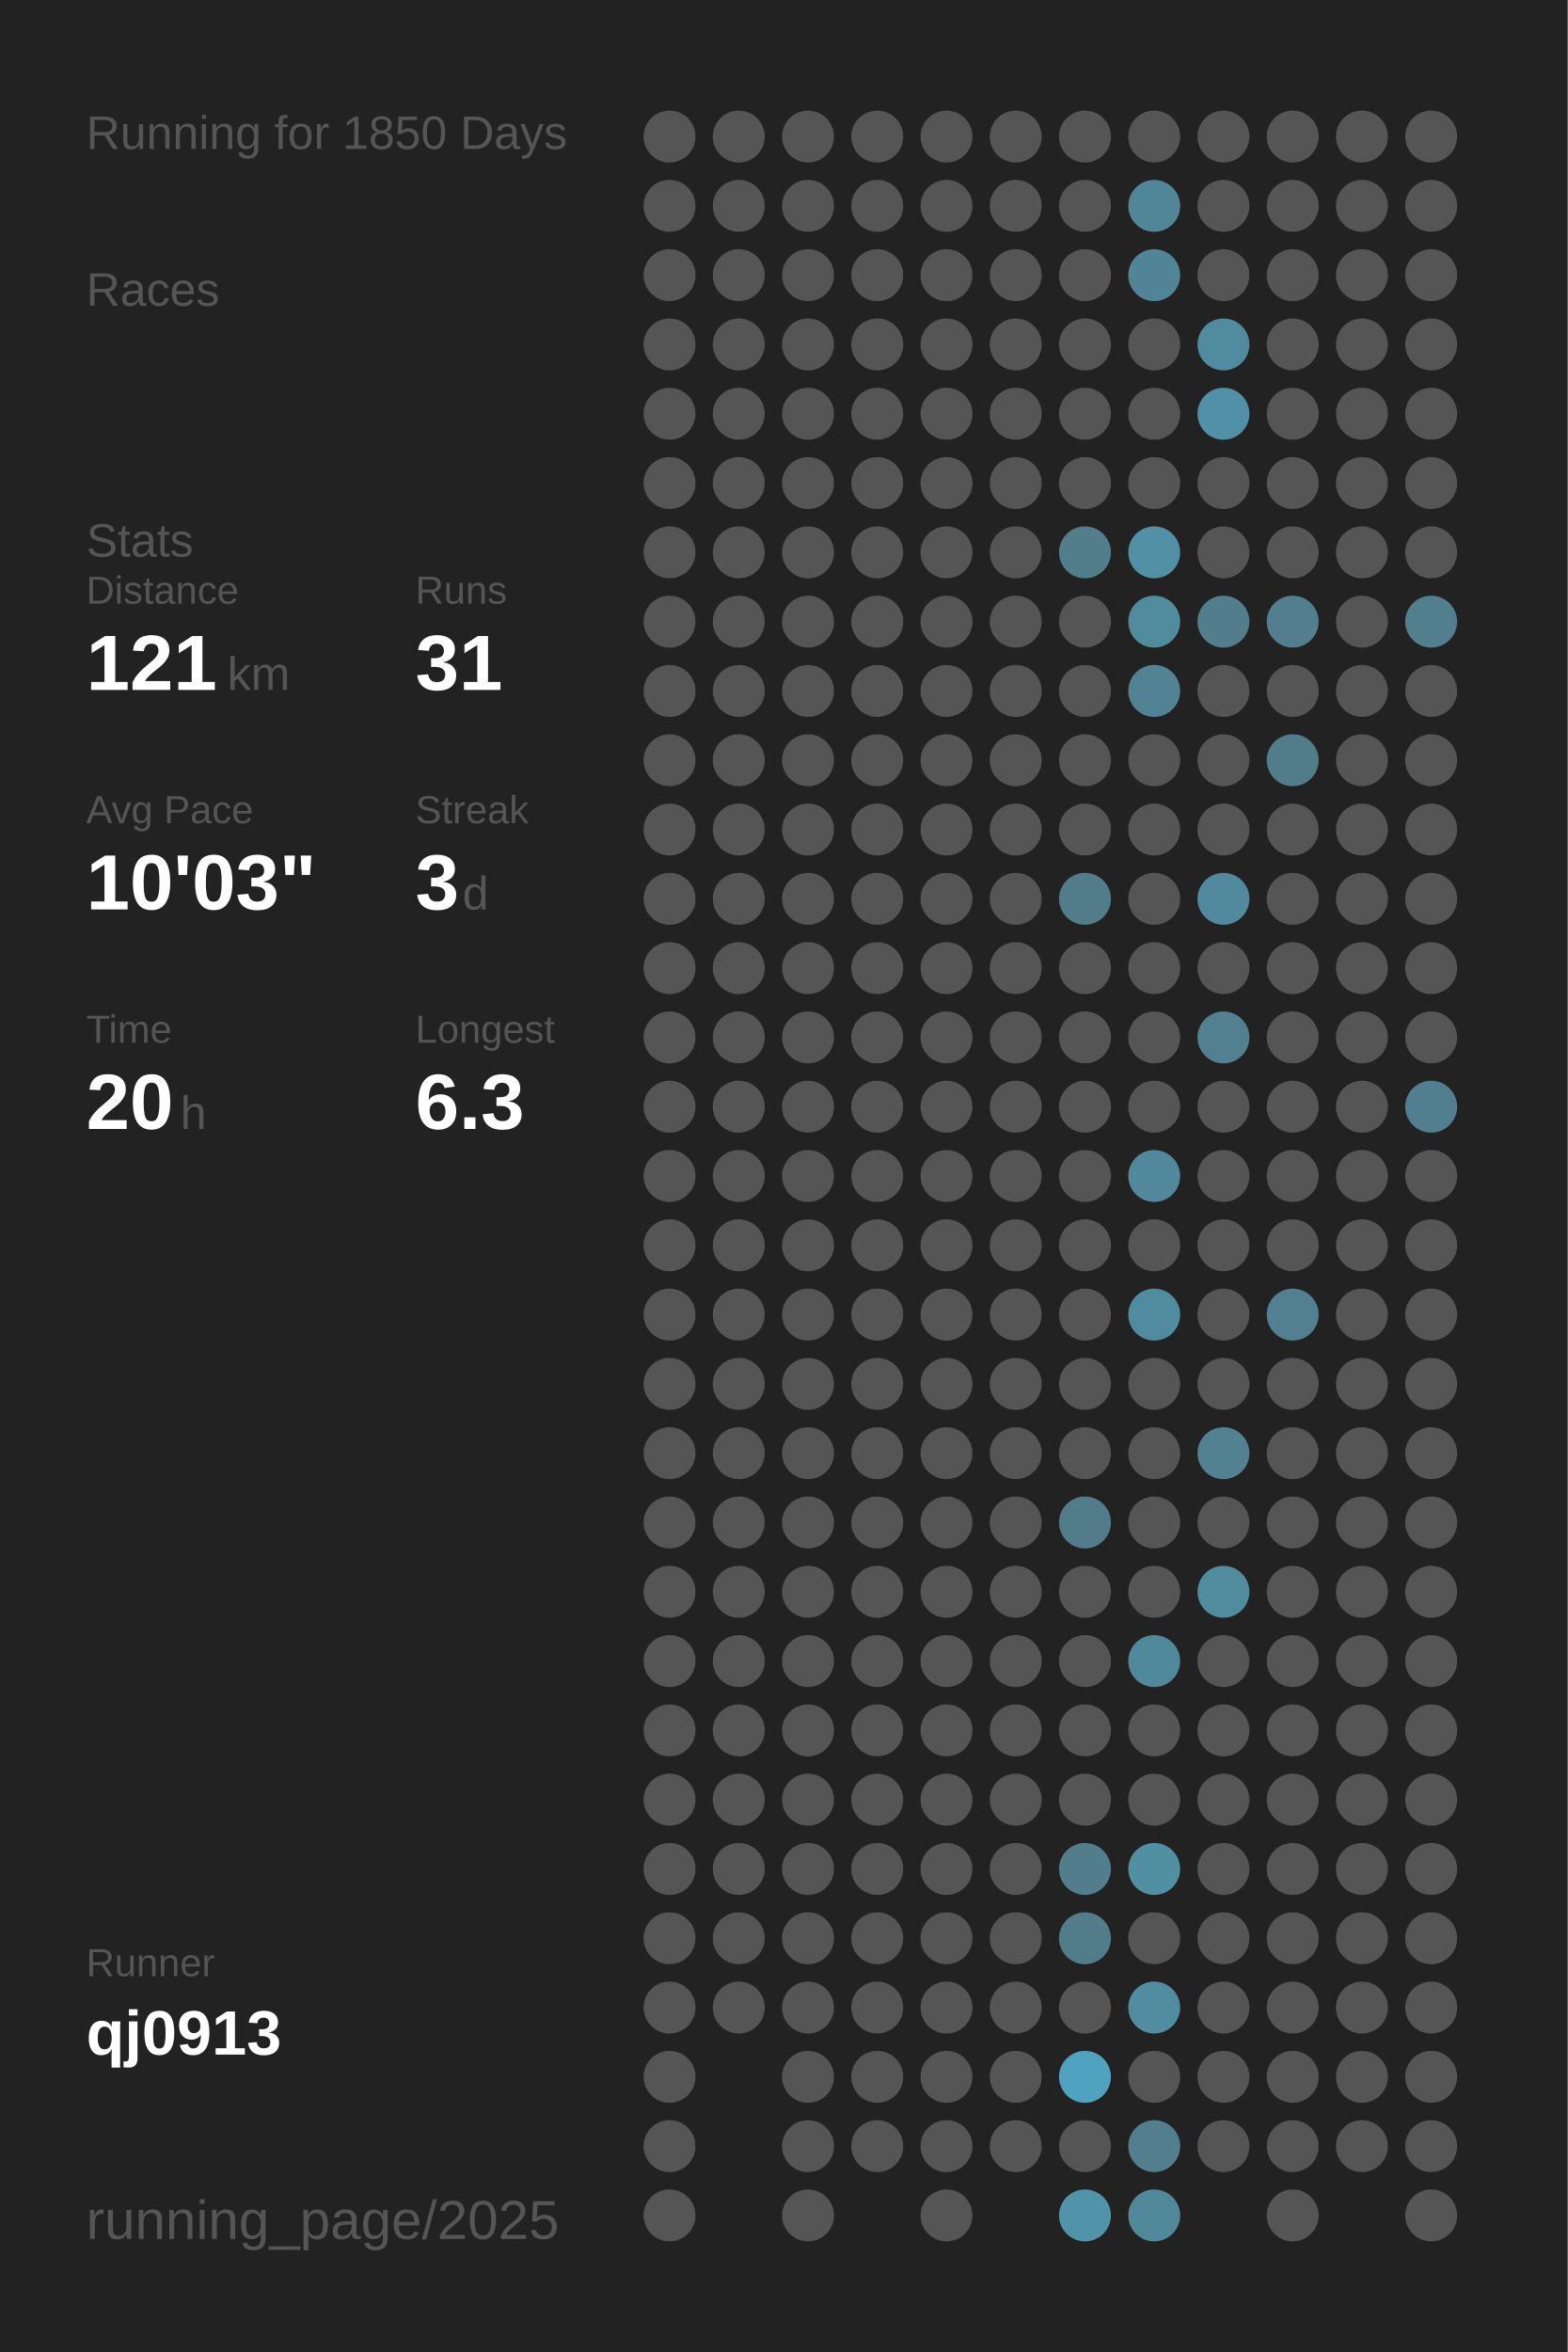
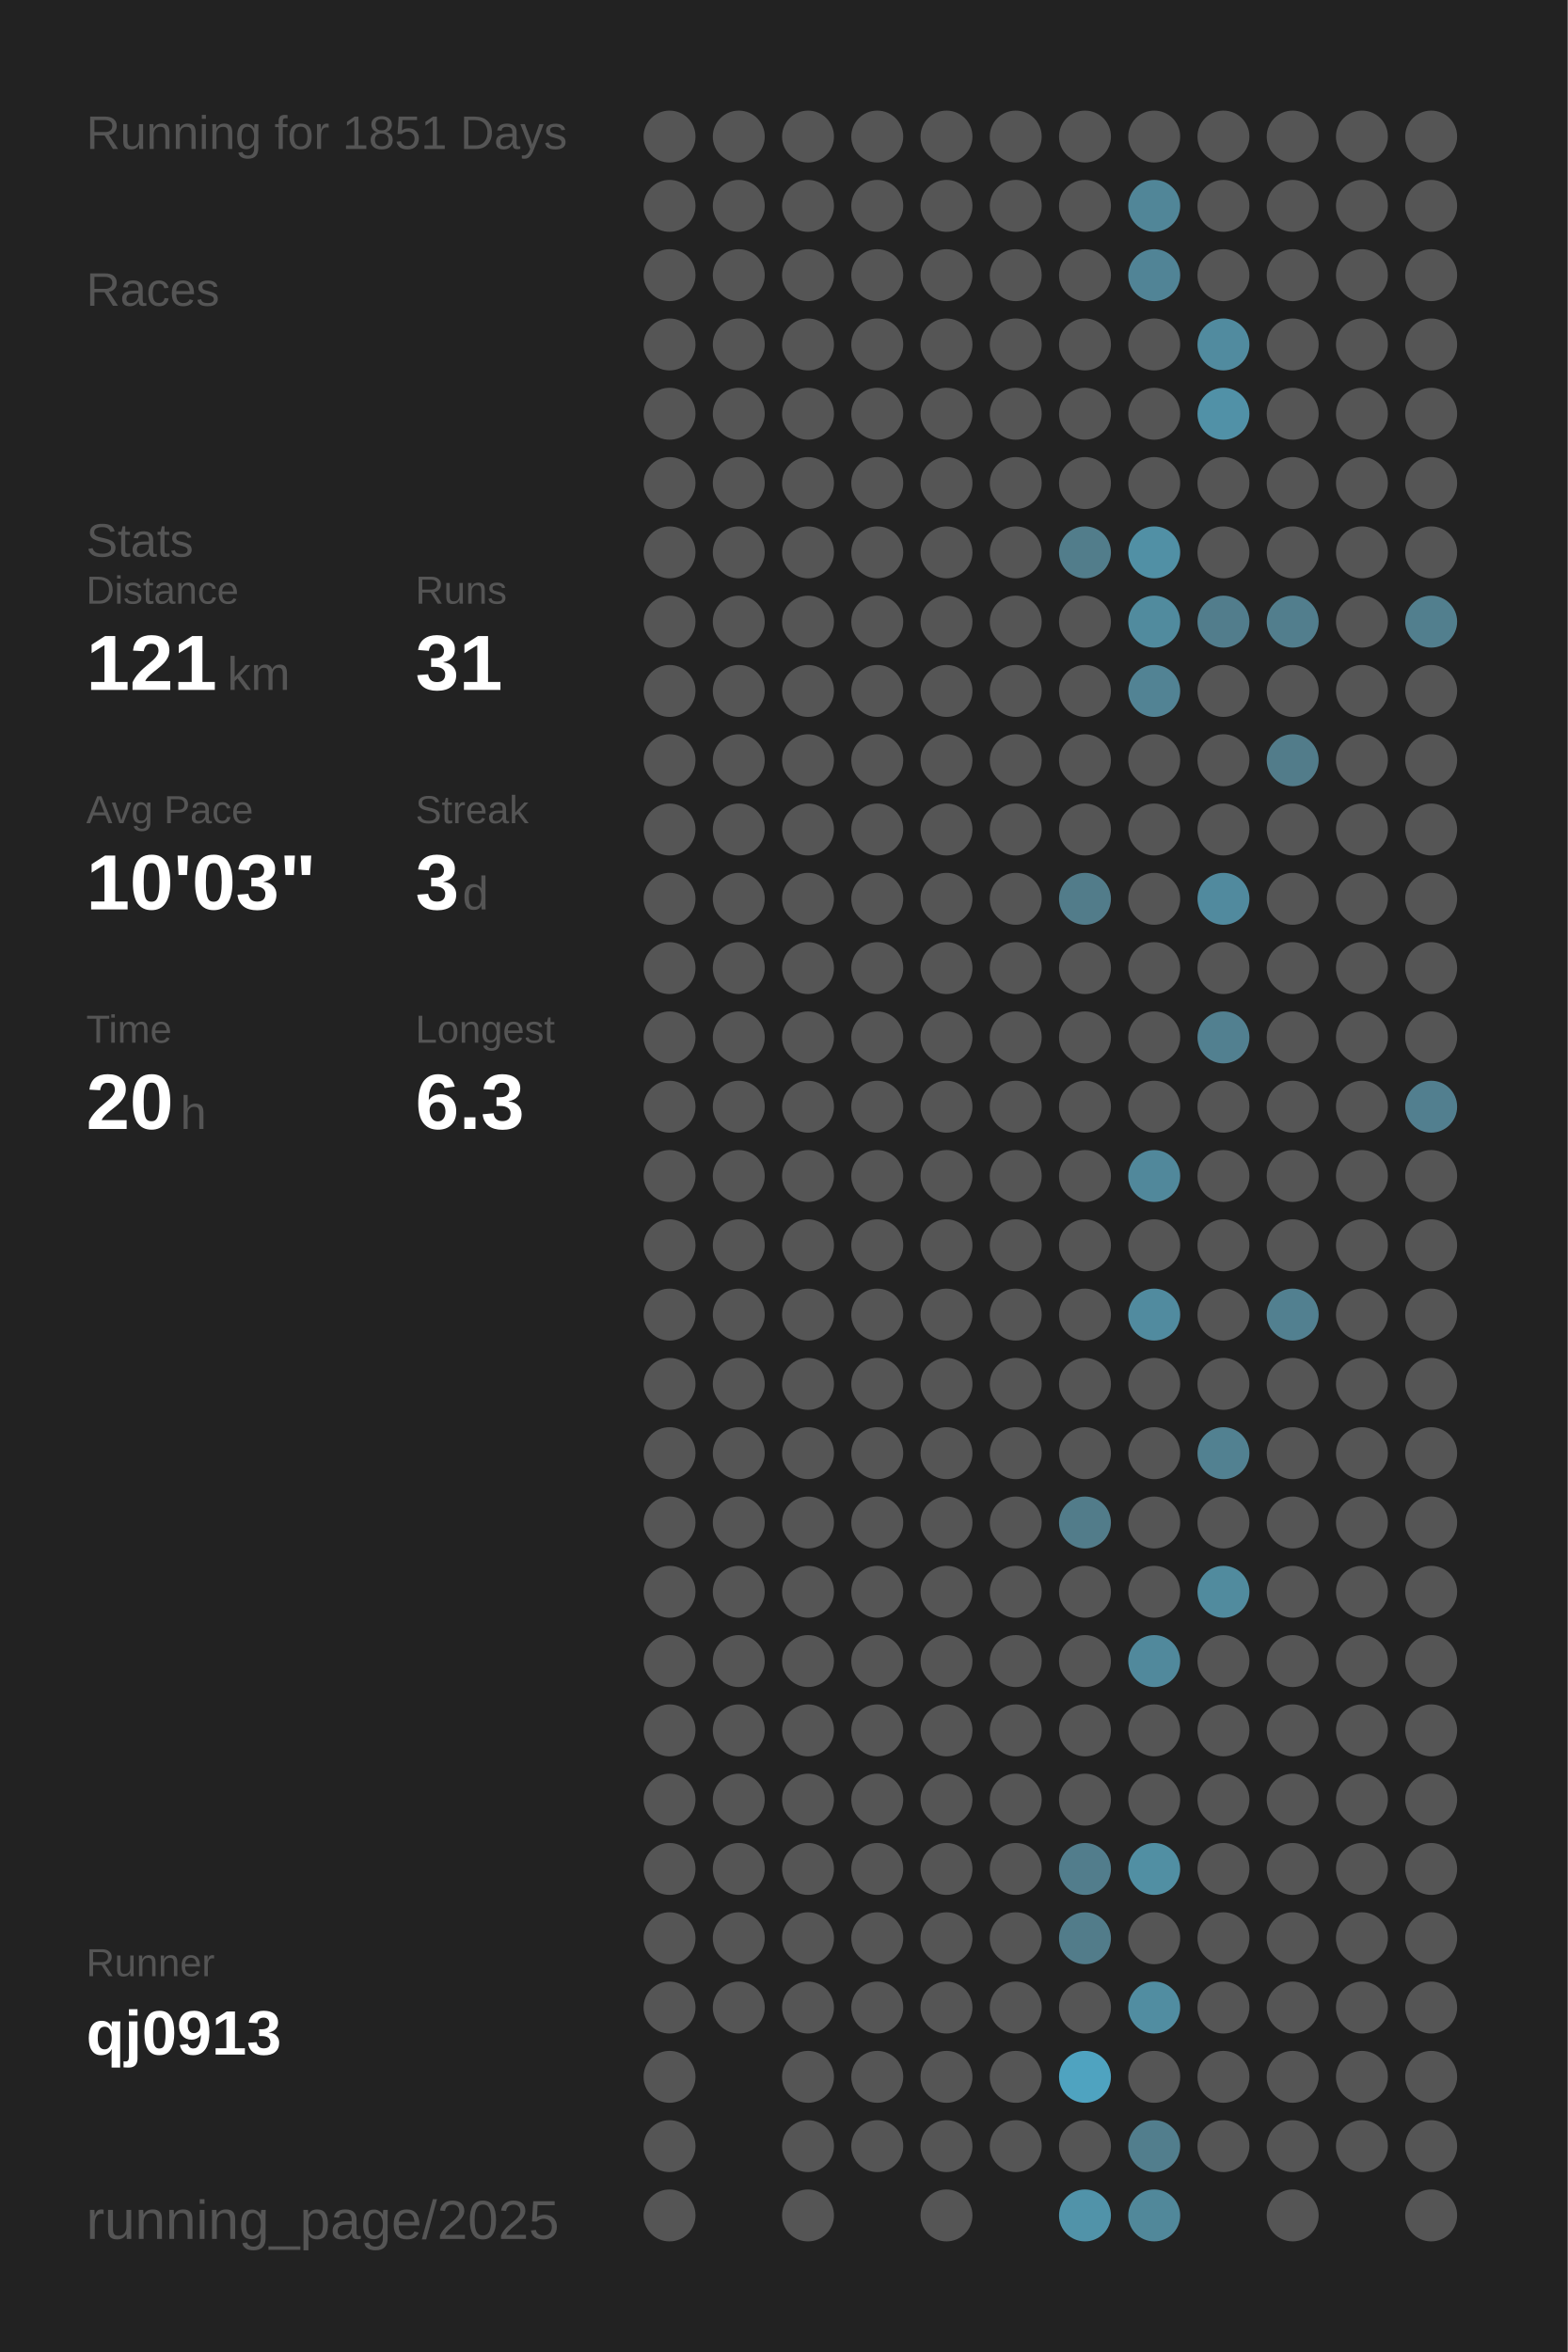
<svg xmlns="http://www.w3.org/2000/svg" baseProfile="full" height="300mm" version="1.1" viewBox="0,0,200,300" width="200mm">
  <defs />
  <rect fill="#222222" height="300" width="200" x="0" y="0" />
-   <text fill="#555555" style="font-size:6px; font-family:Arial;" x="11" y="19">Running for 1850 Days</text>
+   <text fill="#555555" style="font-size:6px; font-family:Arial;" x="11" y="19">Running for 1851 Days</text>
  <text fill="#555555" style="font-size:6px; font-family:Arial;" x="11" y="39">Races</text>
  <text fill="#555555" style="font-size:6px; font-family:Arial;" x="11" y="71">Stats</text>
  <text fill="#555555" style="font-size:5px; font-family:Arial;" x="11" y="77">Distance</text>
  <text fill="#FFFFFF" style="font-size:10px; font-family:Arial; font-weight:bold;" x="11" y="88">121</text>
  <text fill="#555555" style="font-size:6px; font-family:Arial;" x="29" y="88">km</text>
  <text fill="#555555" style="font-size:5px; font-family:Arial;" x="53" y="77">Runs</text>
  <text fill="#FFFFFF" style="font-size:10px; font-family:Arial; font-weight:bold;" x="53" y="88">31</text>
  <text fill="#555555" style="font-size:5px; font-family:Arial;" x="11" y="105">Avg Pace</text>
  <text fill="#FFFFFF" style="font-size:10px; font-family:Arial; font-weight:bold;" x="11" y="116">10'03"</text>
  <text fill="#555555" style="font-size:5px; font-family:Arial;" x="53" y="105">Streak</text>
  <text fill="#FFFFFF" style="font-size:10px; font-family:Arial; font-weight:bold;" x="53" y="116">3</text>
  <text fill="#555555" style="font-size:6px; font-family:Arial;" x="59" y="116">d</text>
  <text fill="#555555" style="font-size:5px; font-family:Arial;" x="11" y="133">Time</text>
  <text fill="#FFFFFF" style="font-size:10px; font-family:Arial; font-weight:bold;" x="11" y="144">20</text>
  <text fill="#555555" style="font-size:6px; font-family:Arial;" x="23" y="144">h</text>
  <text fill="#555555" style="font-size:5px; font-family:Arial;" x="53" y="133">Longest</text>
  <text fill="#FFFFFF" style="font-size:10px; font-family:Arial; font-weight:bold;" x="53" y="144">6.3</text>
  <text fill="#555555" style="font-size:5px; font-family:Arial;" x="11" y="252.065">Runner</text>
  <text fill="#FFFFFF" style="font-size:8px; font-family:Arial; font-weight:bold;" x="11" y="262.065">qj0913</text>
  <text fill="#555555" style="font-size:7px; font-family:Arial;" x="11" y="285.581">running_page/2025</text>
  <circle cx="85.417" cy="17.419" fill="#555555" r="3.312" />
  <circle cx="85.417" cy="26.258" fill="#555555" r="3.312" />
  <circle cx="85.417" cy="35.097" fill="#555555" r="3.312" />
  <circle cx="85.417" cy="43.935" fill="#555555" r="3.312" />
  <circle cx="85.417" cy="52.774" fill="#555555" r="3.312" />
  <circle cx="85.417" cy="61.613" fill="#555555" r="3.312" />
  <circle cx="85.417" cy="70.452" fill="#555555" r="3.312" />
  <circle cx="85.417" cy="79.29" fill="#555555" r="3.312" />
  <circle cx="85.417" cy="88.129" fill="#555555" r="3.312" />
  <circle cx="85.417" cy="96.968" fill="#555555" r="3.312" />
  <circle cx="85.417" cy="105.806" fill="#555555" r="3.312" />
  <circle cx="85.417" cy="114.645" fill="#555555" r="3.312" />
  <circle cx="85.417" cy="123.484" fill="#555555" r="3.312" />
  <circle cx="85.417" cy="132.323" fill="#555555" r="3.312" />
  <circle cx="85.417" cy="141.161" fill="#555555" r="3.312" />
  <circle cx="85.417" cy="150" fill="#555555" r="3.312" />
  <circle cx="85.417" cy="158.839" fill="#555555" r="3.312" />
  <circle cx="85.417" cy="167.677" fill="#555555" r="3.312" />
  <circle cx="85.417" cy="176.516" fill="#555555" r="3.312" />
  <circle cx="85.417" cy="185.355" fill="#555555" r="3.312" />
  <circle cx="85.417" cy="194.194" fill="#555555" r="3.312" />
  <circle cx="85.417" cy="203.032" fill="#555555" r="3.312" />
  <circle cx="85.417" cy="211.871" fill="#555555" r="3.312" />
  <circle cx="85.417" cy="220.71" fill="#555555" r="3.312" />
  <circle cx="85.417" cy="229.548" fill="#555555" r="3.312" />
  <circle cx="85.417" cy="238.387" fill="#555555" r="3.312" />
  <circle cx="85.417" cy="247.226" fill="#555555" r="3.312" />
  <circle cx="85.417" cy="256.065" fill="#555555" r="3.312" />
  <circle cx="85.417" cy="264.903" fill="#555555" r="3.312" />
  <circle cx="85.417" cy="273.742" fill="#555555" r="3.312" />
  <circle cx="85.417" cy="282.581" fill="#555555" r="3.312" />
  <circle cx="94.25" cy="17.419" fill="#555555" r="3.312" />
  <circle cx="94.25" cy="26.258" fill="#555555" r="3.312" />
  <circle cx="94.25" cy="35.097" fill="#555555" r="3.312" />
  <circle cx="94.25" cy="43.935" fill="#555555" r="3.312" />
  <circle cx="94.25" cy="52.774" fill="#555555" r="3.312" />
  <circle cx="94.25" cy="61.613" fill="#555555" r="3.312" />
  <circle cx="94.25" cy="70.452" fill="#555555" r="3.312" />
  <circle cx="94.25" cy="79.29" fill="#555555" r="3.312" />
  <circle cx="94.25" cy="88.129" fill="#555555" r="3.312" />
  <circle cx="94.25" cy="96.968" fill="#555555" r="3.312" />
  <circle cx="94.25" cy="105.806" fill="#555555" r="3.312" />
  <circle cx="94.25" cy="114.645" fill="#555555" r="3.312" />
  <circle cx="94.25" cy="123.484" fill="#555555" r="3.312" />
  <circle cx="94.25" cy="132.323" fill="#555555" r="3.312" />
  <circle cx="94.25" cy="141.161" fill="#555555" r="3.312" />
  <circle cx="94.25" cy="150" fill="#555555" r="3.312" />
  <circle cx="94.25" cy="158.839" fill="#555555" r="3.312" />
  <circle cx="94.25" cy="167.677" fill="#555555" r="3.312" />
  <circle cx="94.25" cy="176.516" fill="#555555" r="3.312" />
  <circle cx="94.25" cy="185.355" fill="#555555" r="3.312" />
  <circle cx="94.25" cy="194.194" fill="#555555" r="3.312" />
  <circle cx="94.25" cy="203.032" fill="#555555" r="3.312" />
  <circle cx="94.25" cy="211.871" fill="#555555" r="3.312" />
  <circle cx="94.25" cy="220.71" fill="#555555" r="3.312" />
  <circle cx="94.25" cy="229.548" fill="#555555" r="3.312" />
  <circle cx="94.25" cy="238.387" fill="#555555" r="3.312" />
  <circle cx="94.25" cy="247.226" fill="#555555" r="3.312" />
  <circle cx="94.25" cy="256.065" fill="#555555" r="3.312" />
  <circle cx="103.083" cy="17.419" fill="#555555" r="3.312" />
  <circle cx="103.083" cy="26.258" fill="#555555" r="3.312" />
  <circle cx="103.083" cy="35.097" fill="#555555" r="3.312" />
  <circle cx="103.083" cy="43.935" fill="#555555" r="3.312" />
  <circle cx="103.083" cy="52.774" fill="#555555" r="3.312" />
  <circle cx="103.083" cy="61.613" fill="#555555" r="3.312" />
  <circle cx="103.083" cy="70.452" fill="#555555" r="3.312" />
  <circle cx="103.083" cy="79.29" fill="#555555" r="3.312" />
  <circle cx="103.083" cy="88.129" fill="#555555" r="3.312" />
  <circle cx="103.083" cy="96.968" fill="#555555" r="3.312" />
  <circle cx="103.083" cy="105.806" fill="#555555" r="3.312" />
  <circle cx="103.083" cy="114.645" fill="#555555" r="3.312" />
  <circle cx="103.083" cy="123.484" fill="#555555" r="3.312" />
  <circle cx="103.083" cy="132.323" fill="#555555" r="3.312" />
  <circle cx="103.083" cy="141.161" fill="#555555" r="3.312" />
  <circle cx="103.083" cy="150" fill="#555555" r="3.312" />
  <circle cx="103.083" cy="158.839" fill="#555555" r="3.312" />
  <circle cx="103.083" cy="167.677" fill="#555555" r="3.312" />
  <circle cx="103.083" cy="176.516" fill="#555555" r="3.312" />
  <circle cx="103.083" cy="185.355" fill="#555555" r="3.312" />
  <circle cx="103.083" cy="194.194" fill="#555555" r="3.312" />
  <circle cx="103.083" cy="203.032" fill="#555555" r="3.312" />
  <circle cx="103.083" cy="211.871" fill="#555555" r="3.312" />
  <circle cx="103.083" cy="220.71" fill="#555555" r="3.312" />
  <circle cx="103.083" cy="229.548" fill="#555555" r="3.312" />
  <circle cx="103.083" cy="238.387" fill="#555555" r="3.312" />
  <circle cx="103.083" cy="247.226" fill="#555555" r="3.312" />
  <circle cx="103.083" cy="256.065" fill="#555555" r="3.312" />
  <circle cx="103.083" cy="264.903" fill="#555555" r="3.312" />
  <circle cx="103.083" cy="273.742" fill="#555555" r="3.312" />
  <circle cx="103.083" cy="282.581" fill="#555555" r="3.312" />
  <circle cx="111.917" cy="17.419" fill="#555555" r="3.312" />
  <circle cx="111.917" cy="26.258" fill="#555555" r="3.312" />
  <circle cx="111.917" cy="35.097" fill="#555555" r="3.312" />
  <circle cx="111.917" cy="43.935" fill="#555555" r="3.312" />
  <circle cx="111.917" cy="52.774" fill="#555555" r="3.312" />
  <circle cx="111.917" cy="61.613" fill="#555555" r="3.312" />
  <circle cx="111.917" cy="70.452" fill="#555555" r="3.312" />
  <circle cx="111.917" cy="79.29" fill="#555555" r="3.312" />
  <circle cx="111.917" cy="88.129" fill="#555555" r="3.312" />
  <circle cx="111.917" cy="96.968" fill="#555555" r="3.312" />
  <circle cx="111.917" cy="105.806" fill="#555555" r="3.312" />
  <circle cx="111.917" cy="114.645" fill="#555555" r="3.312" />
  <circle cx="111.917" cy="123.484" fill="#555555" r="3.312" />
  <circle cx="111.917" cy="132.323" fill="#555555" r="3.312" />
  <circle cx="111.917" cy="141.161" fill="#555555" r="3.312" />
  <circle cx="111.917" cy="150" fill="#555555" r="3.312" />
  <circle cx="111.917" cy="158.839" fill="#555555" r="3.312" />
  <circle cx="111.917" cy="167.677" fill="#555555" r="3.312" />
  <circle cx="111.917" cy="176.516" fill="#555555" r="3.312" />
  <circle cx="111.917" cy="185.355" fill="#555555" r="3.312" />
  <circle cx="111.917" cy="194.194" fill="#555555" r="3.312" />
  <circle cx="111.917" cy="203.032" fill="#555555" r="3.312" />
  <circle cx="111.917" cy="211.871" fill="#555555" r="3.312" />
  <circle cx="111.917" cy="220.71" fill="#555555" r="3.312" />
  <circle cx="111.917" cy="229.548" fill="#555555" r="3.312" />
  <circle cx="111.917" cy="238.387" fill="#555555" r="3.312" />
  <circle cx="111.917" cy="247.226" fill="#555555" r="3.312" />
  <circle cx="111.917" cy="256.065" fill="#555555" r="3.312" />
  <circle cx="111.917" cy="264.903" fill="#555555" r="3.312" />
  <circle cx="111.917" cy="273.742" fill="#555555" r="3.312" />
  <circle cx="120.75" cy="17.419" fill="#555555" r="3.312" />
  <circle cx="120.75" cy="26.258" fill="#555555" r="3.312" />
  <circle cx="120.75" cy="35.097" fill="#555555" r="3.312" />
  <circle cx="120.75" cy="43.935" fill="#555555" r="3.312" />
  <circle cx="120.75" cy="52.774" fill="#555555" r="3.312" />
  <circle cx="120.75" cy="61.613" fill="#555555" r="3.312" />
  <circle cx="120.75" cy="70.452" fill="#555555" r="3.312" />
  <circle cx="120.75" cy="79.29" fill="#555555" r="3.312" />
  <circle cx="120.75" cy="88.129" fill="#555555" r="3.312" />
  <circle cx="120.75" cy="96.968" fill="#555555" r="3.312" />
  <circle cx="120.75" cy="105.806" fill="#555555" r="3.312" />
  <circle cx="120.75" cy="114.645" fill="#555555" r="3.312" />
  <circle cx="120.75" cy="123.484" fill="#555555" r="3.312" />
  <circle cx="120.75" cy="132.323" fill="#555555" r="3.312" />
  <circle cx="120.75" cy="141.161" fill="#555555" r="3.312" />
  <circle cx="120.75" cy="150" fill="#555555" r="3.312" />
  <circle cx="120.75" cy="158.839" fill="#555555" r="3.312" />
  <circle cx="120.75" cy="167.677" fill="#555555" r="3.312" />
  <circle cx="120.75" cy="176.516" fill="#555555" r="3.312" />
  <circle cx="120.75" cy="185.355" fill="#555555" r="3.312" />
  <circle cx="120.75" cy="194.194" fill="#555555" r="3.312" />
  <circle cx="120.75" cy="203.032" fill="#555555" r="3.312" />
  <circle cx="120.75" cy="211.871" fill="#555555" r="3.312" />
  <circle cx="120.75" cy="220.71" fill="#555555" r="3.312" />
  <circle cx="120.75" cy="229.548" fill="#555555" r="3.312" />
  <circle cx="120.75" cy="238.387" fill="#555555" r="3.312" />
  <circle cx="120.75" cy="247.226" fill="#555555" r="3.312" />
  <circle cx="120.75" cy="256.065" fill="#555555" r="3.312" />
  <circle cx="120.75" cy="264.903" fill="#555555" r="3.312" />
  <circle cx="120.75" cy="273.742" fill="#555555" r="3.312" />
  <circle cx="120.75" cy="282.581" fill="#555555" r="3.312" />
  <circle cx="129.583" cy="17.419" fill="#555555" r="3.312" />
  <circle cx="129.583" cy="26.258" fill="#555555" r="3.312" />
  <circle cx="129.583" cy="35.097" fill="#555555" r="3.312" />
  <circle cx="129.583" cy="43.935" fill="#555555" r="3.312" />
  <circle cx="129.583" cy="52.774" fill="#555555" r="3.312" />
  <circle cx="129.583" cy="61.613" fill="#555555" r="3.312" />
  <circle cx="129.583" cy="70.452" fill="#555555" r="3.312" />
  <circle cx="129.583" cy="79.29" fill="#555555" r="3.312" />
  <circle cx="129.583" cy="88.129" fill="#555555" r="3.312" />
  <circle cx="129.583" cy="96.968" fill="#555555" r="3.312" />
  <circle cx="129.583" cy="105.806" fill="#555555" r="3.312" />
  <circle cx="129.583" cy="114.645" fill="#555555" r="3.312" />
  <circle cx="129.583" cy="123.484" fill="#555555" r="3.312" />
  <circle cx="129.583" cy="132.323" fill="#555555" r="3.312" />
  <circle cx="129.583" cy="141.161" fill="#555555" r="3.312" />
  <circle cx="129.583" cy="150" fill="#555555" r="3.312" />
  <circle cx="129.583" cy="158.839" fill="#555555" r="3.312" />
  <circle cx="129.583" cy="167.677" fill="#555555" r="3.312" />
  <circle cx="129.583" cy="176.516" fill="#555555" r="3.312" />
  <circle cx="129.583" cy="185.355" fill="#555555" r="3.312" />
  <circle cx="129.583" cy="194.194" fill="#555555" r="3.312" />
  <circle cx="129.583" cy="203.032" fill="#555555" r="3.312" />
  <circle cx="129.583" cy="211.871" fill="#555555" r="3.312" />
  <circle cx="129.583" cy="220.71" fill="#555555" r="3.312" />
  <circle cx="129.583" cy="229.548" fill="#555555" r="3.312" />
  <circle cx="129.583" cy="238.387" fill="#555555" r="3.312" />
  <circle cx="129.583" cy="247.226" fill="#555555" r="3.312" />
  <circle cx="129.583" cy="256.065" fill="#555555" r="3.312" />
  <circle cx="129.583" cy="264.903" fill="#555555" r="3.312" />
  <circle cx="129.583" cy="273.742" fill="#555555" r="3.312" />
  <circle cx="138.417" cy="17.419" fill="#555555" r="3.312" />
  <circle cx="138.417" cy="26.258" fill="#555555" r="3.312" />
  <circle cx="138.417" cy="35.097" fill="#555555" r="3.312" />
  <circle cx="138.417" cy="43.935" fill="#555555" r="3.312" />
  <circle cx="138.417" cy="52.774" fill="#555555" r="3.312" />
  <circle cx="138.417" cy="61.613" fill="#555555" r="3.312" />
  <circle cx="138.417" cy="70.452" fill="#527d8b" r="3.312" />
  <circle cx="138.417" cy="79.29" fill="#555555" r="3.312" />
  <circle cx="138.417" cy="88.129" fill="#555555" r="3.312" />
  <circle cx="138.417" cy="96.968" fill="#555555" r="3.312" />
  <circle cx="138.417" cy="105.806" fill="#555555" r="3.312" />
  <circle cx="138.417" cy="114.645" fill="#527c8a" r="3.312" />
  <circle cx="138.417" cy="123.484" fill="#555555" r="3.312" />
  <circle cx="138.417" cy="132.323" fill="#555555" r="3.312" />
  <circle cx="138.417" cy="141.161" fill="#555555" r="3.312" />
  <circle cx="138.417" cy="150" fill="#555555" r="3.312" />
  <circle cx="138.417" cy="158.839" fill="#555555" r="3.312" />
  <circle cx="138.417" cy="167.677" fill="#555555" r="3.312" />
  <circle cx="138.417" cy="176.516" fill="#555555" r="3.312" />
  <circle cx="138.417" cy="185.355" fill="#555555" r="3.312" />
  <circle cx="138.417" cy="194.194" fill="#527c8a" r="3.312" />
  <circle cx="138.417" cy="203.032" fill="#555555" r="3.312" />
  <circle cx="138.417" cy="211.871" fill="#555555" r="3.312" />
  <circle cx="138.417" cy="220.71" fill="#555555" r="3.312" />
  <circle cx="138.417" cy="229.548" fill="#555555" r="3.312" />
  <circle cx="138.417" cy="238.387" fill="#527d8c" r="3.312" />
  <circle cx="138.417" cy="247.226" fill="#527c8a" r="3.312" />
  <circle cx="138.417" cy="256.065" fill="#555555" r="3.312" />
  <circle cx="138.417" cy="264.903" fill="#4fa3c0" r="3.312" />
  <circle cx="138.417" cy="273.742" fill="#555555" r="3.312" />
  <circle cx="138.417" cy="282.581" fill="#5193a9" r="3.312" />
  <circle cx="147.25" cy="17.419" fill="#555555" r="3.312" />
  <circle cx="147.25" cy="26.258" fill="#518698" r="3.312" />
  <circle cx="147.25" cy="35.097" fill="#518496" r="3.312" />
  <circle cx="147.25" cy="43.935" fill="#555555" r="3.312" />
  <circle cx="147.25" cy="52.774" fill="#555555" r="3.312" />
  <circle cx="147.25" cy="61.613" fill="#555555" r="3.312" />
  <circle cx="147.25" cy="70.452" fill="#5190a5" r="3.312" />
  <circle cx="147.25" cy="79.29" fill="#518b9e" r="3.312" />
  <circle cx="147.25" cy="88.129" fill="#528394" r="3.312" />
  <circle cx="147.25" cy="96.968" fill="#555555" r="3.312" />
  <circle cx="147.25" cy="105.806" fill="#555555" r="3.312" />
  <circle cx="147.25" cy="114.645" fill="#555555" r="3.312" />
  <circle cx="147.25" cy="123.484" fill="#555555" r="3.312" />
  <circle cx="147.25" cy="132.323" fill="#555555" r="3.312" />
  <circle cx="147.25" cy="141.161" fill="#555555" r="3.312" />
  <circle cx="147.25" cy="150" fill="#51889b" r="3.312" />
  <circle cx="147.25" cy="158.839" fill="#555555" r="3.312" />
  <circle cx="147.25" cy="167.677" fill="#518b9f" r="3.312" />
  <circle cx="147.25" cy="176.516" fill="#555555" r="3.312" />
  <circle cx="147.25" cy="185.355" fill="#555555" r="3.312" />
  <circle cx="147.25" cy="194.194" fill="#555555" r="3.312" />
  <circle cx="147.25" cy="203.032" fill="#555555" r="3.312" />
  <circle cx="147.25" cy="211.871" fill="#51899c" r="3.312" />
  <circle cx="147.25" cy="220.71" fill="#555555" r="3.312" />
  <circle cx="147.25" cy="229.548" fill="#555555" r="3.312" />
  <circle cx="147.25" cy="238.387" fill="#518fa3" r="3.312" />
  <circle cx="147.25" cy="247.226" fill="#555555" r="3.312" />
  <circle cx="147.25" cy="256.065" fill="#518da1" r="3.312" />
  <circle cx="147.25" cy="264.903" fill="#555555" r="3.312" />
  <circle cx="147.25" cy="273.742" fill="#527e8d" r="3.312" />
  <circle cx="147.25" cy="282.581" fill="#51889a" r="3.312" />
  <circle cx="156.083" cy="17.419" fill="#555555" r="3.312" />
  <circle cx="156.083" cy="26.258" fill="#555555" r="3.312" />
  <circle cx="156.083" cy="35.097" fill="#555555" r="3.312" />
  <circle cx="156.083" cy="43.935" fill="#518b9f" r="3.312" />
  <circle cx="156.083" cy="52.774" fill="#5191a7" r="3.312" />
  <circle cx="156.083" cy="61.613" fill="#555555" r="3.312" />
  <circle cx="156.083" cy="70.452" fill="#555555" r="3.312" />
  <circle cx="156.083" cy="79.29" fill="#527d8c" r="3.312" />
  <circle cx="156.083" cy="88.129" fill="#555555" r="3.312" />
  <circle cx="156.083" cy="96.968" fill="#555555" r="3.312" />
  <circle cx="156.083" cy="105.806" fill="#555555" r="3.312" />
  <circle cx="156.083" cy="114.645" fill="#518a9e" r="3.312" />
  <circle cx="156.083" cy="123.484" fill="#555555" r="3.312" />
  <circle cx="156.083" cy="132.323" fill="#528090" r="3.312" />
  <circle cx="156.083" cy="141.161" fill="#555555" r="3.312" />
  <circle cx="156.083" cy="150" fill="#555555" r="3.312" />
  <circle cx="156.083" cy="158.839" fill="#555555" r="3.312" />
  <circle cx="156.083" cy="167.677" fill="#555555" r="3.312" />
  <circle cx="156.083" cy="176.516" fill="#555555" r="3.312" />
  <circle cx="156.083" cy="185.355" fill="#528191" r="3.312" />
  <circle cx="156.083" cy="194.194" fill="#555555" r="3.312" />
  <circle cx="156.083" cy="203.032" fill="#518b9e" r="3.312" />
  <circle cx="156.083" cy="211.871" fill="#555555" r="3.312" />
  <circle cx="156.083" cy="220.71" fill="#555555" r="3.312" />
  <circle cx="156.083" cy="229.548" fill="#555555" r="3.312" />
  <circle cx="156.083" cy="238.387" fill="#555555" r="3.312" />
  <circle cx="156.083" cy="247.226" fill="#555555" r="3.312" />
  <circle cx="156.083" cy="256.065" fill="#555555" r="3.312" />
  <circle cx="156.083" cy="264.903" fill="#555555" r="3.312" />
  <circle cx="156.083" cy="273.742" fill="#555555" r="3.312" />
  <circle cx="164.917" cy="17.419" fill="#555555" r="3.312" />
  <circle cx="164.917" cy="26.258" fill="#555555" r="3.312" />
  <circle cx="164.917" cy="35.097" fill="#555555" r="3.312" />
  <circle cx="164.917" cy="43.935" fill="#555555" r="3.312" />
  <circle cx="164.917" cy="52.774" fill="#555555" r="3.312" />
  <circle cx="164.917" cy="61.613" fill="#555555" r="3.312" />
  <circle cx="164.917" cy="70.452" fill="#555555" r="3.312" />
  <circle cx="164.917" cy="79.29" fill="#527e8d" r="3.312" />
  <circle cx="164.917" cy="88.129" fill="#555555" r="3.312" />
  <circle cx="164.917" cy="96.968" fill="#527c8a" r="3.312" />
  <circle cx="164.917" cy="105.806" fill="#555555" r="3.312" />
  <circle cx="164.917" cy="114.645" fill="#555555" r="3.312" />
  <circle cx="164.917" cy="123.484" fill="#555555" r="3.312" />
  <circle cx="164.917" cy="132.323" fill="#555555" r="3.312" />
  <circle cx="164.917" cy="141.161" fill="#555555" r="3.312" />
  <circle cx="164.917" cy="150" fill="#555555" r="3.312" />
  <circle cx="164.917" cy="158.839" fill="#555555" r="3.312" />
  <circle cx="164.917" cy="167.677" fill="#528090" r="3.312" />
  <circle cx="164.917" cy="176.516" fill="#555555" r="3.312" />
  <circle cx="164.917" cy="185.355" fill="#555555" r="3.312" />
  <circle cx="164.917" cy="194.194" fill="#555555" r="3.312" />
  <circle cx="164.917" cy="203.032" fill="#555555" r="3.312" />
  <circle cx="164.917" cy="211.871" fill="#555555" r="3.312" />
  <circle cx="164.917" cy="220.71" fill="#555555" r="3.312" />
  <circle cx="164.917" cy="229.548" fill="#555555" r="3.312" />
  <circle cx="164.917" cy="238.387" fill="#555555" r="3.312" />
  <circle cx="164.917" cy="247.226" fill="#555555" r="3.312" />
  <circle cx="164.917" cy="256.065" fill="#555555" r="3.312" />
  <circle cx="164.917" cy="264.903" fill="#555555" r="3.312" />
  <circle cx="164.917" cy="273.742" fill="#555555" r="3.312" />
  <circle cx="164.917" cy="282.581" fill="#555555" r="3.312" />
  <circle cx="173.75" cy="17.419" fill="#555555" r="3.312" />
  <circle cx="173.75" cy="26.258" fill="#555555" r="3.312" />
  <circle cx="173.75" cy="35.097" fill="#555555" r="3.312" />
  <circle cx="173.75" cy="43.935" fill="#555555" r="3.312" />
  <circle cx="173.75" cy="52.774" fill="#555555" r="3.312" />
  <circle cx="173.75" cy="61.613" fill="#555555" r="3.312" />
  <circle cx="173.75" cy="70.452" fill="#555555" r="3.312" />
  <circle cx="173.75" cy="79.29" fill="#555555" r="3.312" />
  <circle cx="173.75" cy="88.129" fill="#555555" r="3.312" />
  <circle cx="173.75" cy="96.968" fill="#555555" r="3.312" />
  <circle cx="173.75" cy="105.806" fill="#555555" r="3.312" />
  <circle cx="173.75" cy="114.645" fill="#555555" r="3.312" />
  <circle cx="173.75" cy="123.484" fill="#555555" r="3.312" />
  <circle cx="173.75" cy="132.323" fill="#555555" r="3.312" />
  <circle cx="173.75" cy="141.161" fill="#555555" r="3.312" />
  <circle cx="173.75" cy="150" fill="#555555" r="3.312" />
  <circle cx="173.75" cy="158.839" fill="#555555" r="3.312" />
  <circle cx="173.75" cy="167.677" fill="#555555" r="3.312" />
  <circle cx="173.75" cy="176.516" fill="#555555" r="3.312" />
  <circle cx="173.75" cy="185.355" fill="#555555" r="3.312" />
  <circle cx="173.75" cy="194.194" fill="#555555" r="3.312" />
  <circle cx="173.75" cy="203.032" fill="#555555" r="3.312" />
  <circle cx="173.75" cy="211.871" fill="#555555" r="3.312" />
  <circle cx="173.75" cy="220.71" fill="#555555" r="3.312" />
  <circle cx="173.75" cy="229.548" fill="#555555" r="3.312" />
  <circle cx="173.75" cy="238.387" fill="#555555" r="3.312" />
  <circle cx="173.75" cy="247.226" fill="#555555" r="3.312" />
  <circle cx="173.75" cy="256.065" fill="#555555" r="3.312" />
  <circle cx="173.75" cy="264.903" fill="#555555" r="3.312" />
  <circle cx="173.75" cy="273.742" fill="#555555" r="3.312" />
  <circle cx="182.583" cy="17.419" fill="#555555" r="3.312" />
  <circle cx="182.583" cy="26.258" fill="#555555" r="3.312" />
  <circle cx="182.583" cy="35.097" fill="#555555" r="3.312" />
  <circle cx="182.583" cy="43.935" fill="#555555" r="3.312" />
  <circle cx="182.583" cy="52.774" fill="#555555" r="3.312" />
  <circle cx="182.583" cy="61.613" fill="#555555" r="3.312" />
  <circle cx="182.583" cy="70.452" fill="#555555" r="3.312" />
  <circle cx="182.583" cy="79.29" fill="#527f8e" r="3.312" />
  <circle cx="182.583" cy="88.129" fill="#555555" r="3.312" />
  <circle cx="182.583" cy="96.968" fill="#555555" r="3.312" />
  <circle cx="182.583" cy="105.806" fill="#555555" r="3.312" />
  <circle cx="182.583" cy="114.645" fill="#555555" r="3.312" />
  <circle cx="182.583" cy="123.484" fill="#555555" r="3.312" />
  <circle cx="182.583" cy="132.323" fill="#555555" r="3.312" />
  <circle cx="182.583" cy="141.161" fill="#527f8f" r="3.312" />
  <circle cx="182.583" cy="150" fill="#555555" r="3.312" />
  <circle cx="182.583" cy="158.839" fill="#555555" r="3.312" />
  <circle cx="182.583" cy="167.677" fill="#555555" r="3.312" />
  <circle cx="182.583" cy="176.516" fill="#555555" r="3.312" />
  <circle cx="182.583" cy="185.355" fill="#555555" r="3.312" />
  <circle cx="182.583" cy="194.194" fill="#555555" r="3.312" />
  <circle cx="182.583" cy="203.032" fill="#555555" r="3.312" />
  <circle cx="182.583" cy="211.871" fill="#555555" r="3.312" />
  <circle cx="182.583" cy="220.71" fill="#555555" r="3.312" />
  <circle cx="182.583" cy="229.548" fill="#555555" r="3.312" />
  <circle cx="182.583" cy="238.387" fill="#555555" r="3.312" />
  <circle cx="182.583" cy="247.226" fill="#555555" r="3.312" />
  <circle cx="182.583" cy="256.065" fill="#555555" r="3.312" />
  <circle cx="182.583" cy="264.903" fill="#555555" r="3.312" />
  <circle cx="182.583" cy="273.742" fill="#555555" r="3.312" />
  <circle cx="182.583" cy="282.581" fill="#555555" r="3.312" />
</svg>
